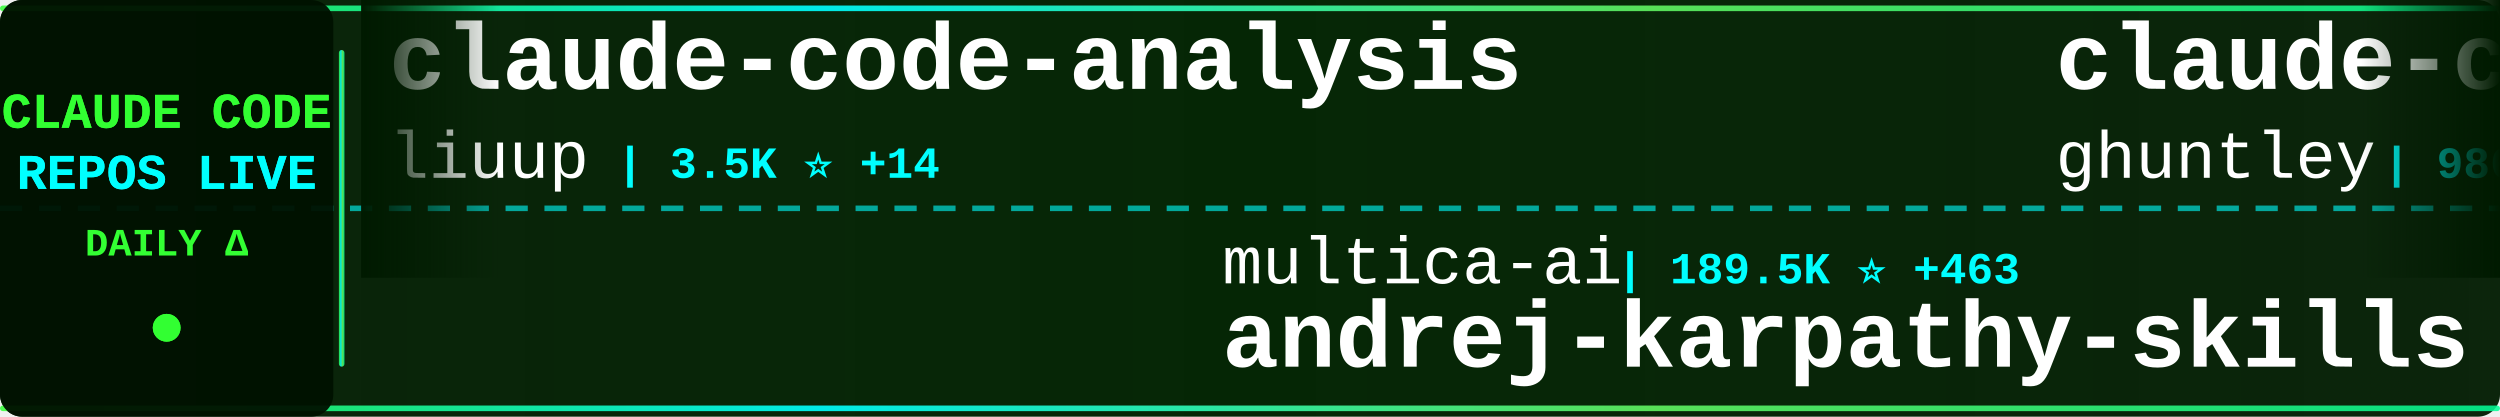
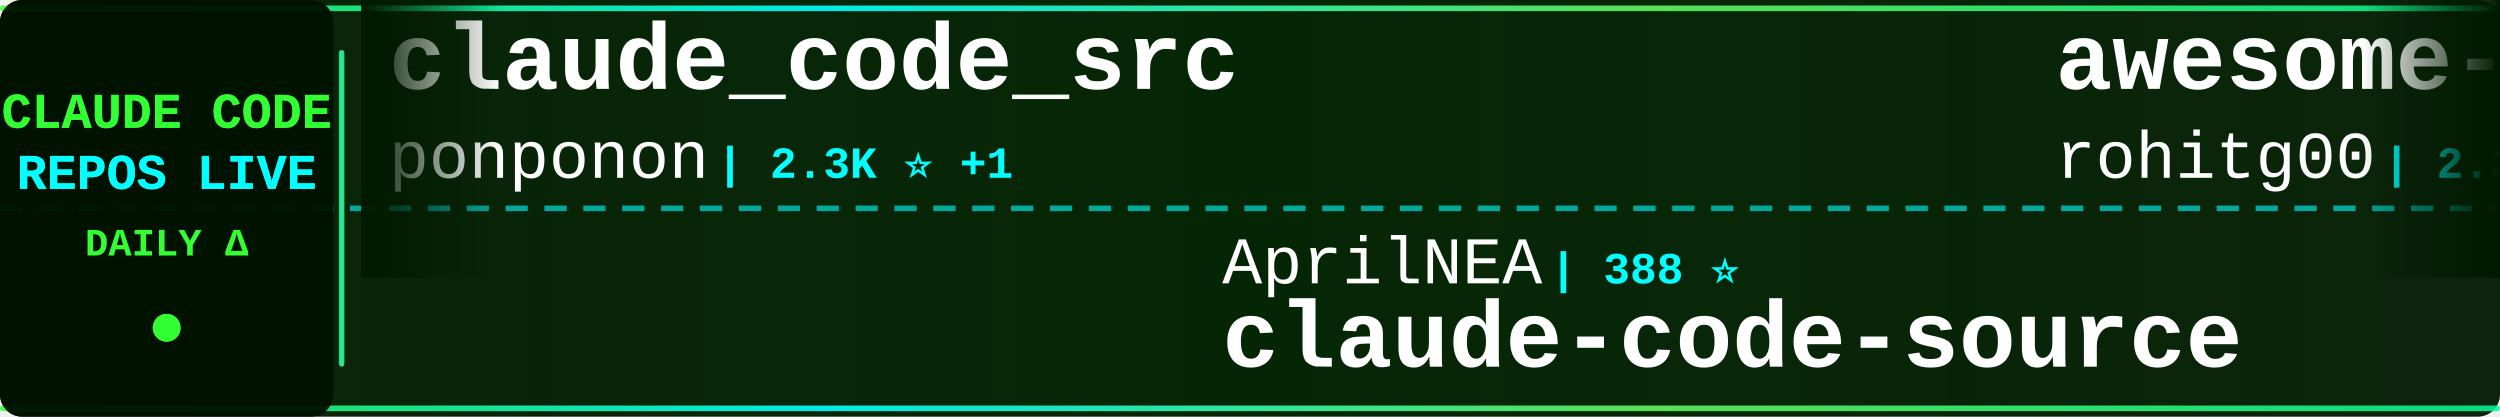
<svg xmlns="http://www.w3.org/2000/svg" width="900" height="150">
  <defs>
    <linearGradient id="tickerBg" x1="0%" y1="0%" x2="100%" y2="0%">
      <stop offset="0%" style="stop-color:#001a00;stop-opacity:0.95" />
      <stop offset="50%" style="stop-color:#002200;stop-opacity:0.98" />
      <stop offset="100%" style="stop-color:#001a00;stop-opacity:0.95" />
    </linearGradient>
    <linearGradient id="borderGrad" x1="0%" y1="0%" x2="100%" y2="0%">
      <stop offset="0%" style="stop-color:#33ff33;stop-opacity:0.85">
        <animate attributeName="stop-opacity" values="0.85;1;0.85" dur="2s" repeatCount="indefinite" />
      </stop>
      <stop offset="33%" style="stop-color:#00ffff;stop-opacity:0.9">
        <animate attributeName="stop-opacity" values="0.9;1;0.9" dur="2.2s" repeatCount="indefinite" />
      </stop>
      <stop offset="66%" style="stop-color:#66ff66;stop-opacity:0.85">
        <animate attributeName="stop-opacity" values="0.85;1;0.85" dur="1.8s" repeatCount="indefinite" />
      </stop>
      <stop offset="100%" style="stop-color:#00ff99;stop-opacity:0.85">
        <animate attributeName="stop-opacity" values="0.85;1;0.85" dur="2s" repeatCount="indefinite" />
      </stop>
    </linearGradient>
    <filter id="textGlow">
      <feGaussianBlur stdDeviation="0.1" result="coloredBlur" />
      <feMerge>
        <feMergeNode in="coloredBlur" />
        <feMergeNode in="SourceGraphic" />
      </feMerge>
    </filter>
    <filter id="metricGlow">
      <feGaussianBlur stdDeviation="0.2" result="coloredBlur" />
      <feMerge>
        <feMergeNode in="coloredBlur" />
        <feMergeNode in="SourceGraphic" />
      </feMerge>
    </filter>
    <linearGradient id="leftFade" x1="0%" y1="0%" x2="100%" y2="0%">
      <stop offset="0%" style="stop-color:#001a00;stop-opacity:1" />
      <stop offset="100%" style="stop-color:#001a00;stop-opacity:0" />
    </linearGradient>
    <linearGradient id="rightFade" x1="0%" y1="0%" x2="100%" y2="0%">
      <stop offset="0%" style="stop-color:#001a00;stop-opacity:0" />
      <stop offset="100%" style="stop-color:#001a00;stop-opacity:1" />
    </linearGradient>
  </defs>
  <rect width="900" height="150" fill="url(#tickerBg)" rx="8" />
  <rect x="0" y="2" width="900" height="2" fill="url(#borderGrad)" rx="1" />
  <rect x="0" y="146" width="900" height="2" fill="url(#borderGrad)" rx="1" />
  <line x1="0" y1="75" x2="900" y2="75" stroke="#00ffff" stroke-width="2" stroke-dasharray="8 6" opacity="0.6" />
  <rect x="0" y="0" width="120" height="150" fill="#001100" opacity="0.95" rx="8" />
  <text x="60" y="46" font-family="'Courier New', monospace" font-size="18" font-weight="bold" fill="#33ff33" text-anchor="middle" filter="url(#textGlow)">
    CLAUDE CODE
  </text>
  <text x="60" y="68" font-family="'Courier New', monospace" font-size="18" font-weight="bold" fill="#00ffff" text-anchor="middle" filter="url(#textGlow)">
    REPOS LIVE
  </text>
  <text x="60" y="92" font-family="'Courier New', monospace" font-size="14" font-weight="bold" fill="#33ff33" text-anchor="middle">
    DAILY Δ
  </text>
  <circle cx="60" cy="118" r="5" fill="#33ff33" filter="url(#metricGlow)">
    <animate attributeName="r" values="4;6;4" dur="1.5s" repeatCount="indefinite" />
    <animate attributeName="opacity" values="0.6;1;0.6" dur="1.5s" repeatCount="indefinite" />
  </circle>
  <rect x="122" y="18" width="2" height="114" fill="url(#borderGrad)" rx="1" />
  <clipPath id="tickerClip">
    <rect x="130" y="0" width="770" height="150" />
  </clipPath>
  <g clip-path="url(#tickerClip)">
    <g id="tickerItems">
      <animateTransform attributeName="transform" attributeType="XML" type="translate" from="0 0" to="-3000 0" dur="54s" repeatCount="indefinite" />
      <g transform="translate(0, 0)">
-         <text x="140" y="32" font-family="'Courier New', monospace" font-size="34" font-weight="bold" fill="#ffffff">claude-code-analysis</text>
-         <text x="140" y="64" font-family="'Courier New', monospace" font-size="24" font-weight="normal" fill="#ffffff" opacity="1.0">liuup</text>
-         <text x="222" y="64" font-family="'Courier New', monospace" font-size="16" font-weight="bold" fill="#00ffff"> | 3.5K ⭐ +14</text>
+         <text x="140" y="32" font-family="'Courier New', monospace" font-size="34" font-weight="bold" fill="#ffffff">claude_code_src</text>
+         <text x="140" y="64" font-family="'Courier New', monospace" font-size="24" font-weight="normal" fill="#ffffff" opacity="1.0">ponponon</text>
+         <text x="258" y="64" font-family="'Courier New', monospace" font-size="16" font-weight="bold" fill="#00ffff"> | 2.3K ⭐ +1</text>
      </g>
      <g transform="translate(300, 0)">
-         <text x="140" y="102" font-family="'Courier New', monospace" font-size="24" font-weight="normal" fill="#ffffff" opacity="1.0">multica-ai</text>
-         <text x="282" y="102" font-family="'Courier New', monospace" font-size="16" font-weight="bold" fill="#00ffff"> | 189.5K ⭐ +463</text>
-         <text x="140" y="132" font-family="'Courier New', monospace" font-size="34" font-weight="bold" fill="#ffffff">andrej-karpathy-skills</text>
-       </g>
-       <g transform="translate(600, 0)">
-         <text x="140" y="32" font-family="'Courier New', monospace" font-size="34" font-weight="bold" fill="#ffffff">claude-code-source-code-...</text>
-         <text x="140" y="64" font-family="'Courier New', monospace" font-size="24" font-weight="normal" fill="#ffffff" opacity="1.0">ghuntley</text>
-         <text x="258" y="64" font-family="'Courier New', monospace" font-size="16" font-weight="bold" fill="#00ffff"> | 986 ⭐</text>
-       </g>
-       <g transform="translate(900, 0)">
-         <text x="140" y="102" font-family="'Courier New', monospace" font-size="24" font-weight="normal" fill="#ffffff" opacity="1.0">alirezarezvani</text>
-         <text x="330" y="102" font-family="'Courier New', monospace" font-size="16" font-weight="bold" fill="#00ffff"> | 21.7K ⭐ +207</text>
-         <text x="140" y="132" font-family="'Courier New', monospace" font-size="34" font-weight="bold" fill="#ffffff">claude-skills</text>
-       </g>
-       <g transform="translate(1200, 0)">
-         <text x="140" y="32" font-family="'Courier New', monospace" font-size="34" font-weight="bold" fill="#ffffff">claude-code-from-scratch</text>
-         <text x="140" y="64" font-family="'Courier New', monospace" font-size="24" font-weight="normal" fill="#ffffff" opacity="1.0">Windy3f3f3f3f</text>
-         <text x="318" y="64" font-family="'Courier New', monospace" font-size="16" font-weight="bold" fill="#00ffff"> | 2.2K ⭐ +12</text>
-       </g>
-       <g transform="translate(1500, 0)">
        <text x="140" y="102" font-family="'Courier New', monospace" font-size="24" font-weight="normal" fill="#ffffff" opacity="1.0">AprilNEA</text>
        <text x="258" y="102" font-family="'Courier New', monospace" font-size="16" font-weight="bold" fill="#00ffff"> | 388 ⭐</text>
        <text x="140" y="132" font-family="'Courier New', monospace" font-size="34" font-weight="bold" fill="#ffffff">claude-code-source</text>
      </g>
+       <g transform="translate(600, 0)">
+         <text x="140" y="32" font-family="'Courier New', monospace" font-size="34" font-weight="bold" fill="#ffffff">awesome-claude-code-tool...</text>
+         <text x="140" y="64" font-family="'Courier New', monospace" font-size="24" font-weight="normal" fill="#ffffff" opacity="1.0">rohitg00</text>
+         <text x="258" y="64" font-family="'Courier New', monospace" font-size="16" font-weight="bold" fill="#00ffff"> | 2.3K ⭐ +5</text>
+       </g>
+       <g transform="translate(900, 0)">
+         <text x="140" y="102" font-family="'Courier New', monospace" font-size="24" font-weight="normal" fill="#ffffff" opacity="1.0">lorryjovens-hub</text>
+         <text x="342" y="102" font-family="'Courier New', monospace" font-size="16" font-weight="bold" fill="#00ffff"> | 1.7K ⭐ +2</text>
+         <text x="140" y="132" font-family="'Courier New', monospace" font-size="34" font-weight="bold" fill="#ffffff">claude-code-rust</text>
+       </g>
+       <g transform="translate(1200, 0)">
+         <text x="140" y="32" font-family="'Courier New', monospace" font-size="34" font-weight="bold" fill="#ffffff">claude-code-proxy</text>
+         <text x="140" y="64" font-family="'Courier New', monospace" font-size="24" font-weight="normal" fill="#ffffff" opacity="1.0">1rgs</text>
+         <text x="210" y="64" font-family="'Courier New', monospace" font-size="16" font-weight="bold" fill="#00ffff"> | 3.7K ⭐ +4</text>
+       </g>
+       <g transform="translate(1500, 0)">
+         <text x="140" y="102" font-family="'Courier New', monospace" font-size="24" font-weight="normal" fill="#ffffff" opacity="1.0">alejandrobalderas</text>
+         <text x="366" y="102" font-family="'Courier New', monospace" font-size="16" font-weight="bold" fill="#00ffff"> | 2.5K ⭐ +73</text>
+         <text x="140" y="132" font-family="'Courier New', monospace" font-size="34" font-weight="bold" fill="#ffffff">claude-code-from-source</text>
+       </g>
      <g transform="translate(1800, 0)">
-         <text x="140" y="32" font-family="'Courier New', monospace" font-size="34" font-weight="bold" fill="#ffffff">learn-claude-code</text>
-         <text x="140" y="64" font-family="'Courier New', monospace" font-size="24" font-weight="normal" fill="#ffffff" opacity="1.0">shareAI-lab</text>
-         <text x="294" y="64" font-family="'Courier New', monospace" font-size="16" font-weight="bold" fill="#00ffff"> | 70.4K ⭐ +141</text>
+         <text x="140" y="32" font-family="'Courier New', monospace" font-size="34" font-weight="bold" fill="#ffffff">claude-code-telegram</text>
+         <text x="140" y="64" font-family="'Courier New', monospace" font-size="24" font-weight="normal" fill="#ffffff" opacity="1.0">RichardAtCT</text>
+         <text x="294" y="64" font-family="'Courier New', monospace" font-size="16" font-weight="bold" fill="#00ffff"> | 2.7K ⭐ +2</text>
      </g>
      <g transform="translate(2100, 0)">
-         <text x="140" y="102" font-family="'Courier New', monospace" font-size="24" font-weight="normal" fill="#ffffff" opacity="1.0">anthropics</text>
-         <text x="282" y="102" font-family="'Courier New', monospace" font-size="16" font-weight="bold" fill="#00ffff"> | 159.5K ⭐ +325</text>
-         <text x="140" y="132" font-family="'Courier New', monospace" font-size="34" font-weight="bold" fill="#ffffff">skills</text>
+         <text x="140" y="102" font-family="'Courier New', monospace" font-size="24" font-weight="normal" fill="#ffffff" opacity="1.0">digitalsamba</text>
+         <text x="306" y="102" font-family="'Courier New', monospace" font-size="16" font-weight="bold" fill="#00ffff"> | 1.7K ⭐ +11</text>
+         <text x="140" y="132" font-family="'Courier New', monospace" font-size="34" font-weight="bold" fill="#ffffff">claude-code-video-toolki...</text>
      </g>
      <g transform="translate(2400, 0)">
-         <text x="140" y="32" font-family="'Courier New', monospace" font-size="34" font-weight="bold" fill="#ffffff">ClaudeCode</text>
-         <text x="140" y="64" font-family="'Courier New', monospace" font-size="24" font-weight="normal" fill="#ffffff" opacity="1.0">guanshan</text>
-         <text x="258" y="64" font-family="'Courier New', monospace" font-size="16" font-weight="bold" fill="#00ffff"> | 61 ⭐</text>
+         <text x="140" y="32" font-family="'Courier New', monospace" font-size="34" font-weight="bold" fill="#ffffff">Open-ClaudeCode</text>
+         <text x="140" y="64" font-family="'Courier New', monospace" font-size="24" font-weight="normal" fill="#ffffff" opacity="1.0">LING71671</text>
+         <text x="270" y="64" font-family="'Courier New', monospace" font-size="16" font-weight="bold" fill="#00ffff"> | 913 ⭐ +2</text>
      </g>
      <g transform="translate(2700, 0)">
-         <text x="140" y="102" font-family="'Courier New', monospace" font-size="24" font-weight="normal" fill="#ffffff" opacity="1.0">huangjia2019</text>
-         <text x="306" y="102" font-family="'Courier New', monospace" font-size="16" font-weight="bold" fill="#00ffff"> | 956 ⭐ +5</text>
-         <text x="140" y="132" font-family="'Courier New', monospace" font-size="34" font-weight="bold" fill="#ffffff">claude-code-engineering</text>
+         <text x="140" y="102" font-family="'Courier New', monospace" font-size="24" font-weight="normal" fill="#ffffff" opacity="1.0">liuup</text>
+         <text x="222" y="102" font-family="'Courier New', monospace" font-size="16" font-weight="bold" fill="#00ffff"> | 3.5K ⭐ +15</text>
+         <text x="140" y="132" font-family="'Courier New', monospace" font-size="34" font-weight="bold" fill="#ffffff">claude-code-analysis</text>
      </g>
      <g transform="translate(3000, 0)">
-         <text x="140" y="32" font-family="'Courier New', monospace" font-size="34" font-weight="bold" fill="#ffffff">claude-code-analysis</text>
-         <text x="140" y="64" font-family="'Courier New', monospace" font-size="24" font-weight="normal" fill="#ffffff" opacity="1.0">liuup</text>
-         <text x="222" y="64" font-family="'Courier New', monospace" font-size="16" font-weight="bold" fill="#00ffff"> | 3.5K ⭐ +14</text>
+         <text x="140" y="32" font-family="'Courier New', monospace" font-size="34" font-weight="bold" fill="#ffffff">claude_code_src</text>
+         <text x="140" y="64" font-family="'Courier New', monospace" font-size="24" font-weight="normal" fill="#ffffff" opacity="1.0">ponponon</text>
+         <text x="258" y="64" font-family="'Courier New', monospace" font-size="16" font-weight="bold" fill="#00ffff"> | 2.3K ⭐ +1</text>
      </g>
      <g transform="translate(3300, 0)">
-         <text x="140" y="102" font-family="'Courier New', monospace" font-size="24" font-weight="normal" fill="#ffffff" opacity="1.0">multica-ai</text>
-         <text x="282" y="102" font-family="'Courier New', monospace" font-size="16" font-weight="bold" fill="#00ffff"> | 189.5K ⭐ +463</text>
-         <text x="140" y="132" font-family="'Courier New', monospace" font-size="34" font-weight="bold" fill="#ffffff">andrej-karpathy-skills</text>
+         <text x="140" y="102" font-family="'Courier New', monospace" font-size="24" font-weight="normal" fill="#ffffff" opacity="1.0">AprilNEA</text>
+         <text x="258" y="102" font-family="'Courier New', monospace" font-size="16" font-weight="bold" fill="#00ffff"> | 388 ⭐</text>
+         <text x="140" y="132" font-family="'Courier New', monospace" font-size="34" font-weight="bold" fill="#ffffff">claude-code-source</text>
      </g>
      <g transform="translate(3600, 0)">
-         <text x="140" y="32" font-family="'Courier New', monospace" font-size="34" font-weight="bold" fill="#ffffff">claude-code-source-code-...</text>
-         <text x="140" y="64" font-family="'Courier New', monospace" font-size="24" font-weight="normal" fill="#ffffff" opacity="1.0">ghuntley</text>
-         <text x="258" y="64" font-family="'Courier New', monospace" font-size="16" font-weight="bold" fill="#00ffff"> | 986 ⭐</text>
+         <text x="140" y="32" font-family="'Courier New', monospace" font-size="34" font-weight="bold" fill="#ffffff">awesome-claude-code-tool...</text>
+         <text x="140" y="64" font-family="'Courier New', monospace" font-size="24" font-weight="normal" fill="#ffffff" opacity="1.0">rohitg00</text>
+         <text x="258" y="64" font-family="'Courier New', monospace" font-size="16" font-weight="bold" fill="#00ffff"> | 2.3K ⭐ +5</text>
      </g>
      <g transform="translate(3900, 0)">
-         <text x="140" y="102" font-family="'Courier New', monospace" font-size="24" font-weight="normal" fill="#ffffff" opacity="1.0">alirezarezvani</text>
-         <text x="330" y="102" font-family="'Courier New', monospace" font-size="16" font-weight="bold" fill="#00ffff"> | 21.7K ⭐ +207</text>
-         <text x="140" y="132" font-family="'Courier New', monospace" font-size="34" font-weight="bold" fill="#ffffff">claude-skills</text>
+         <text x="140" y="102" font-family="'Courier New', monospace" font-size="24" font-weight="normal" fill="#ffffff" opacity="1.0">lorryjovens-hub</text>
+         <text x="342" y="102" font-family="'Courier New', monospace" font-size="16" font-weight="bold" fill="#00ffff"> | 1.7K ⭐ +2</text>
+         <text x="140" y="132" font-family="'Courier New', monospace" font-size="34" font-weight="bold" fill="#ffffff">claude-code-rust</text>
      </g>
    </g>
  </g>
  <rect x="130" y="0" width="50" height="100" fill="url(#leftFade)" />
  <rect x="850" y="0" width="50" height="100" fill="url(#rightFade)" />
</svg>
